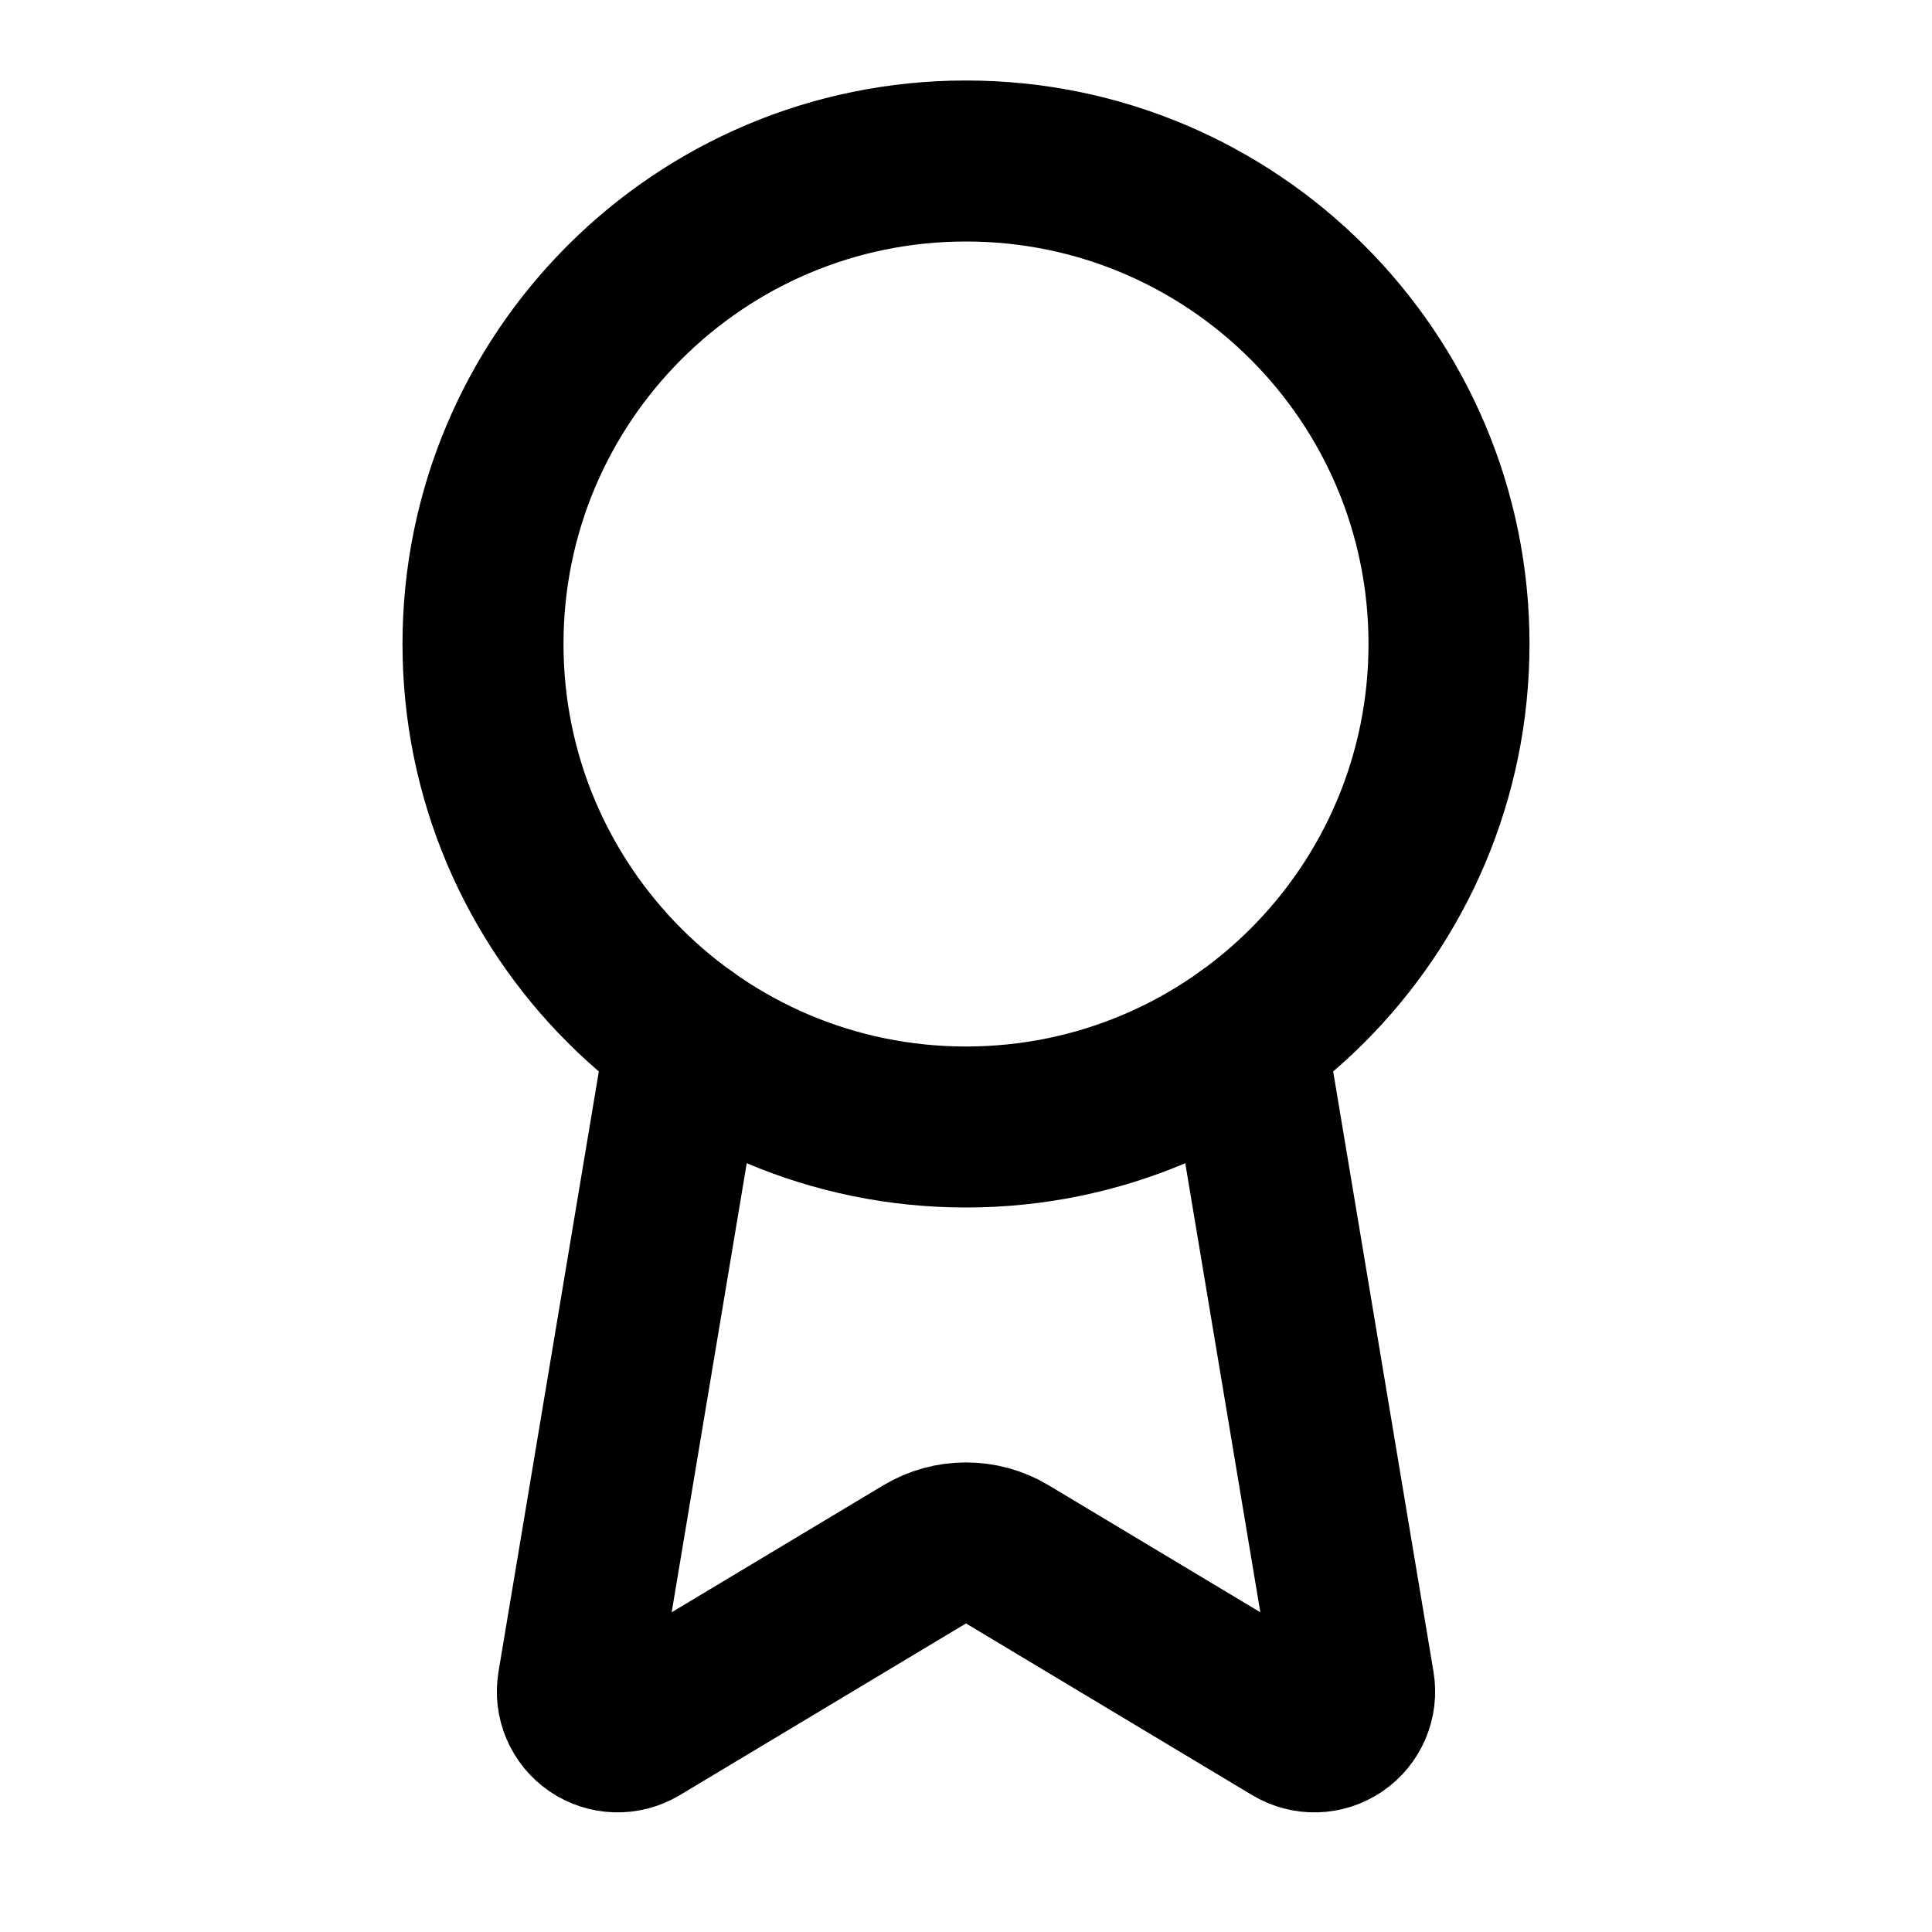
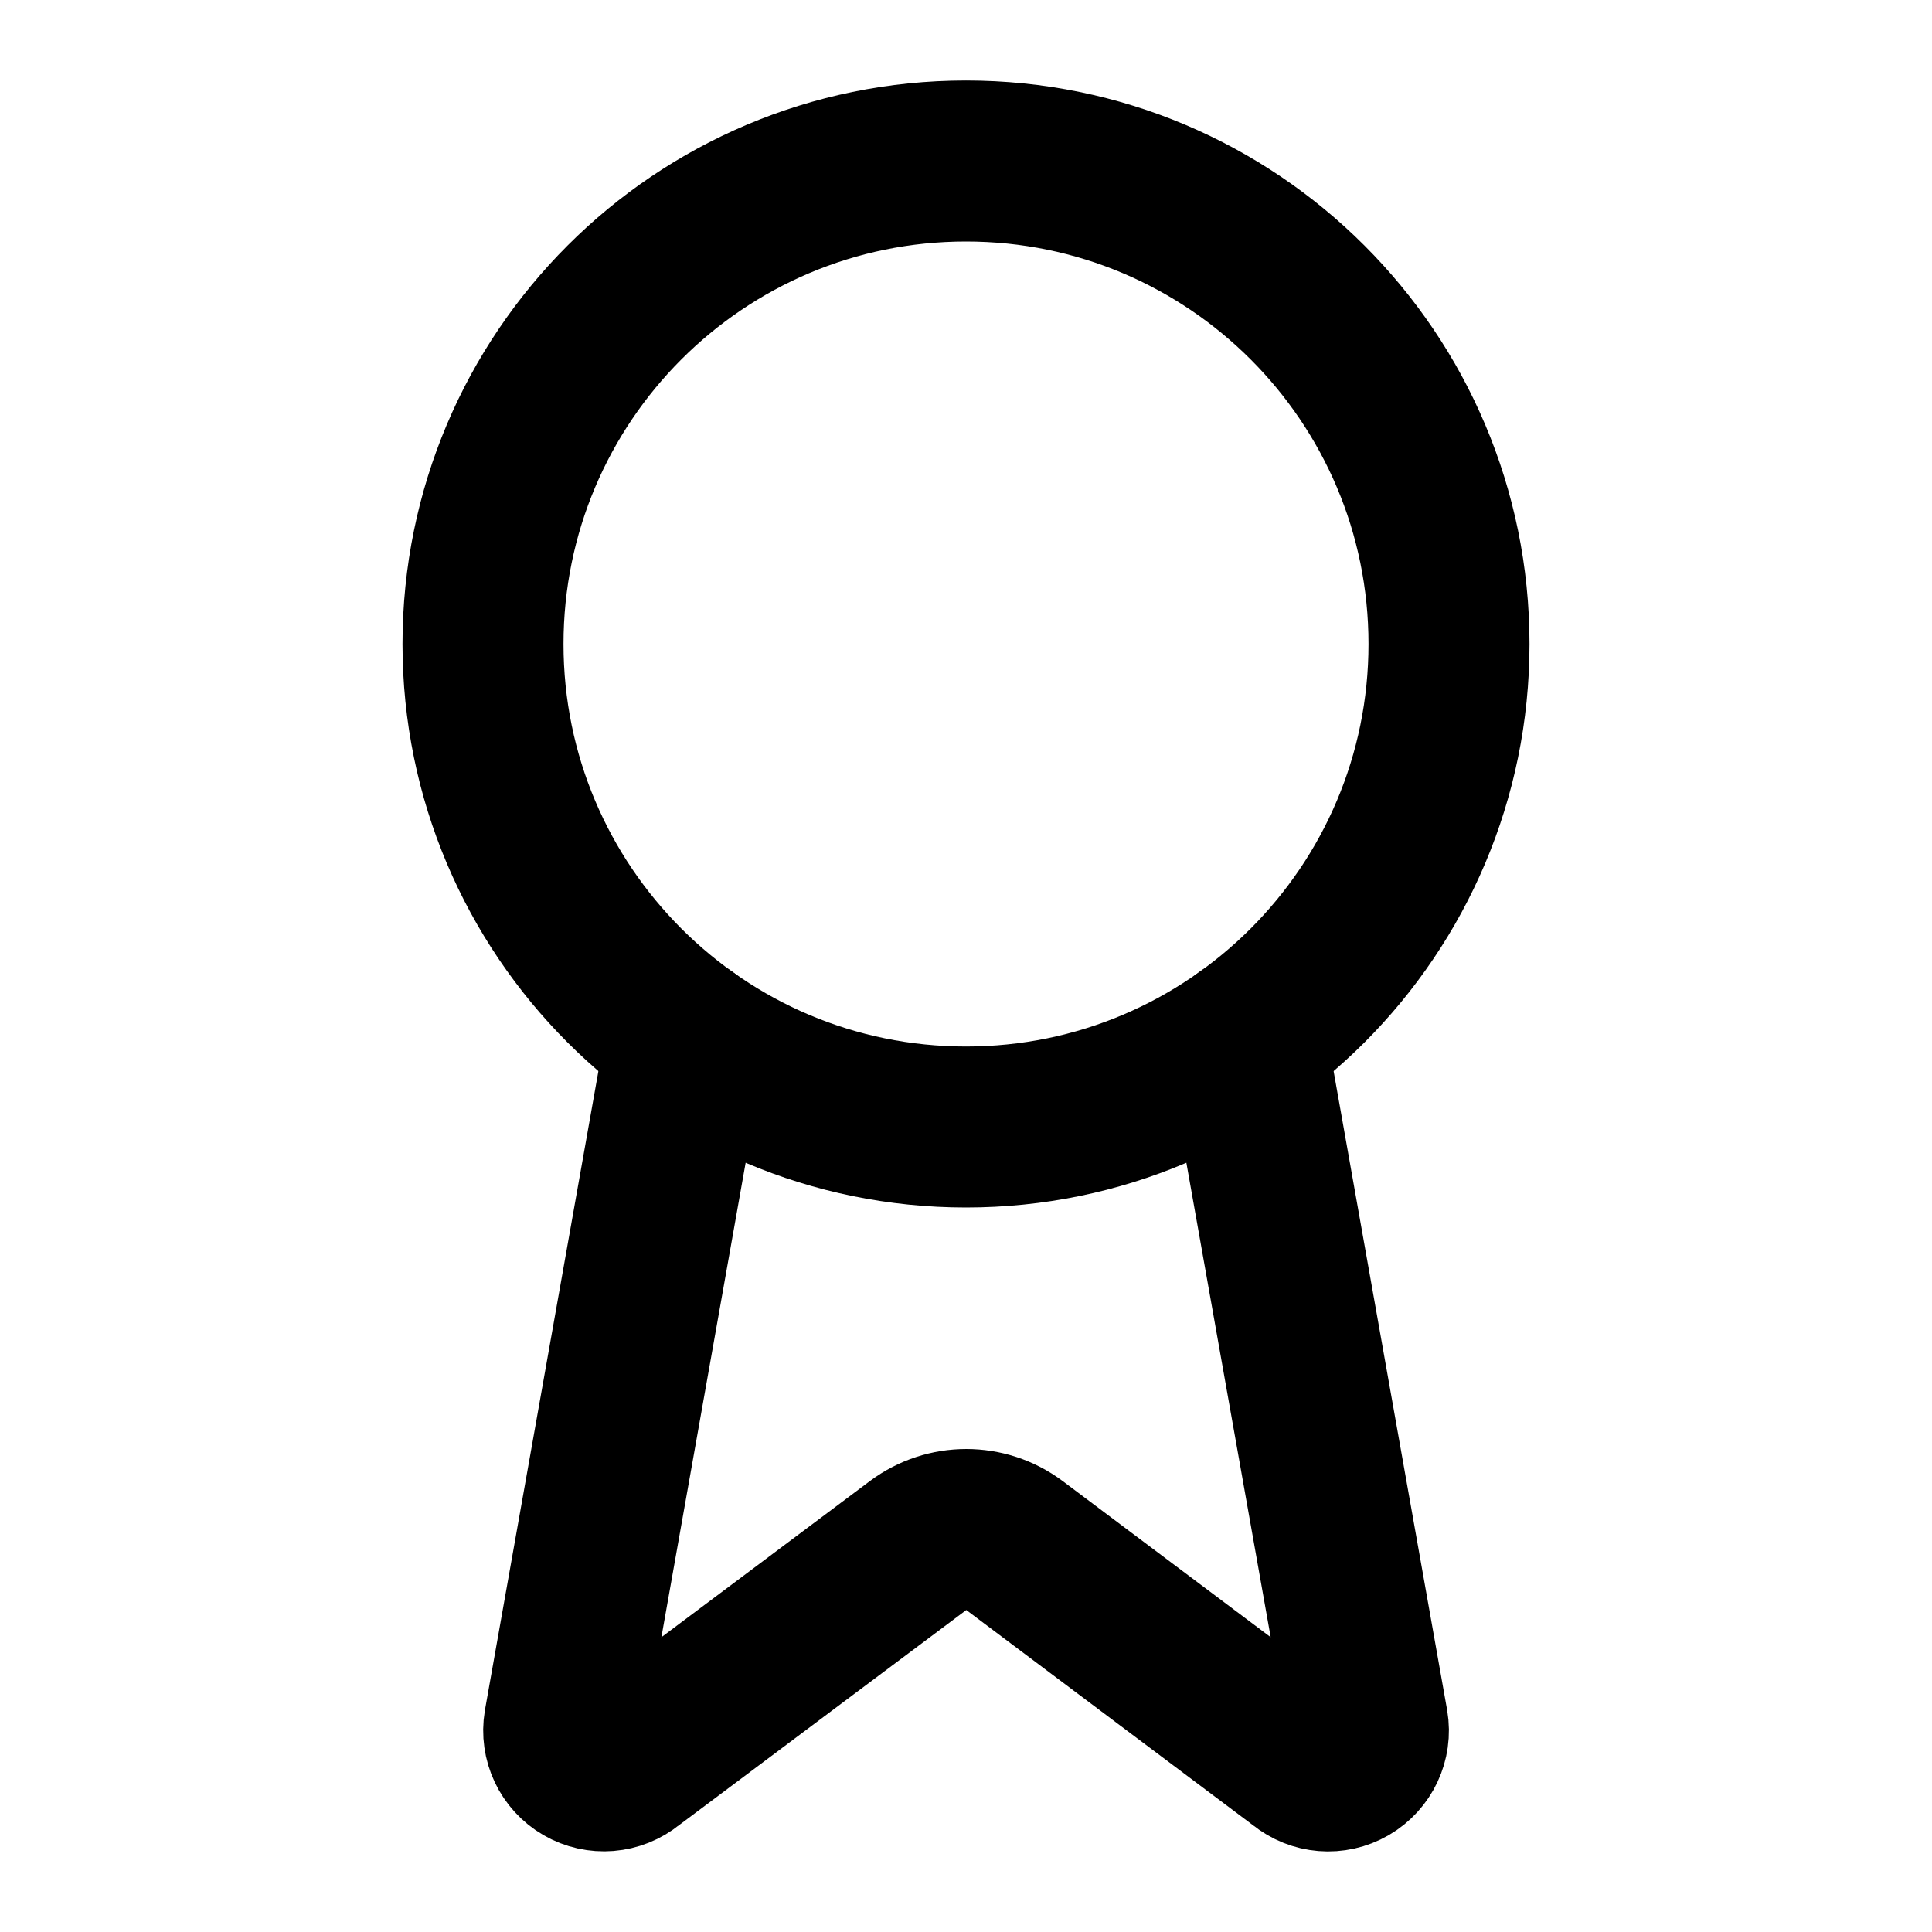
<svg xmlns="http://www.w3.org/2000/svg" width="24" height="24" viewBox="0 0 24 24" fill="none" stroke="currentColor" stroke-width="2" stroke-linecap="round" stroke-linejoin="round">
-   <path d="m15.477 12.89 1.344 8.041a.5.5 0 0 1-.75.512l-3.557-2.134a1 1 0 0 0-1.028 0l-3.557 2.134a.5.5 0 0 1-.75-.512l1.344-8.041" />
+   <path d="m15.477 12.89 1.515 8.526a.5.5 0 0 1-.81.47l-3.58-2.687a1 1 0 0 0-1.197 0l-3.586 2.686a.5.5 0 0 1-.81-.469l1.514-8.526" />
  <circle cx="12" cy="8" r="6" />
</svg>
